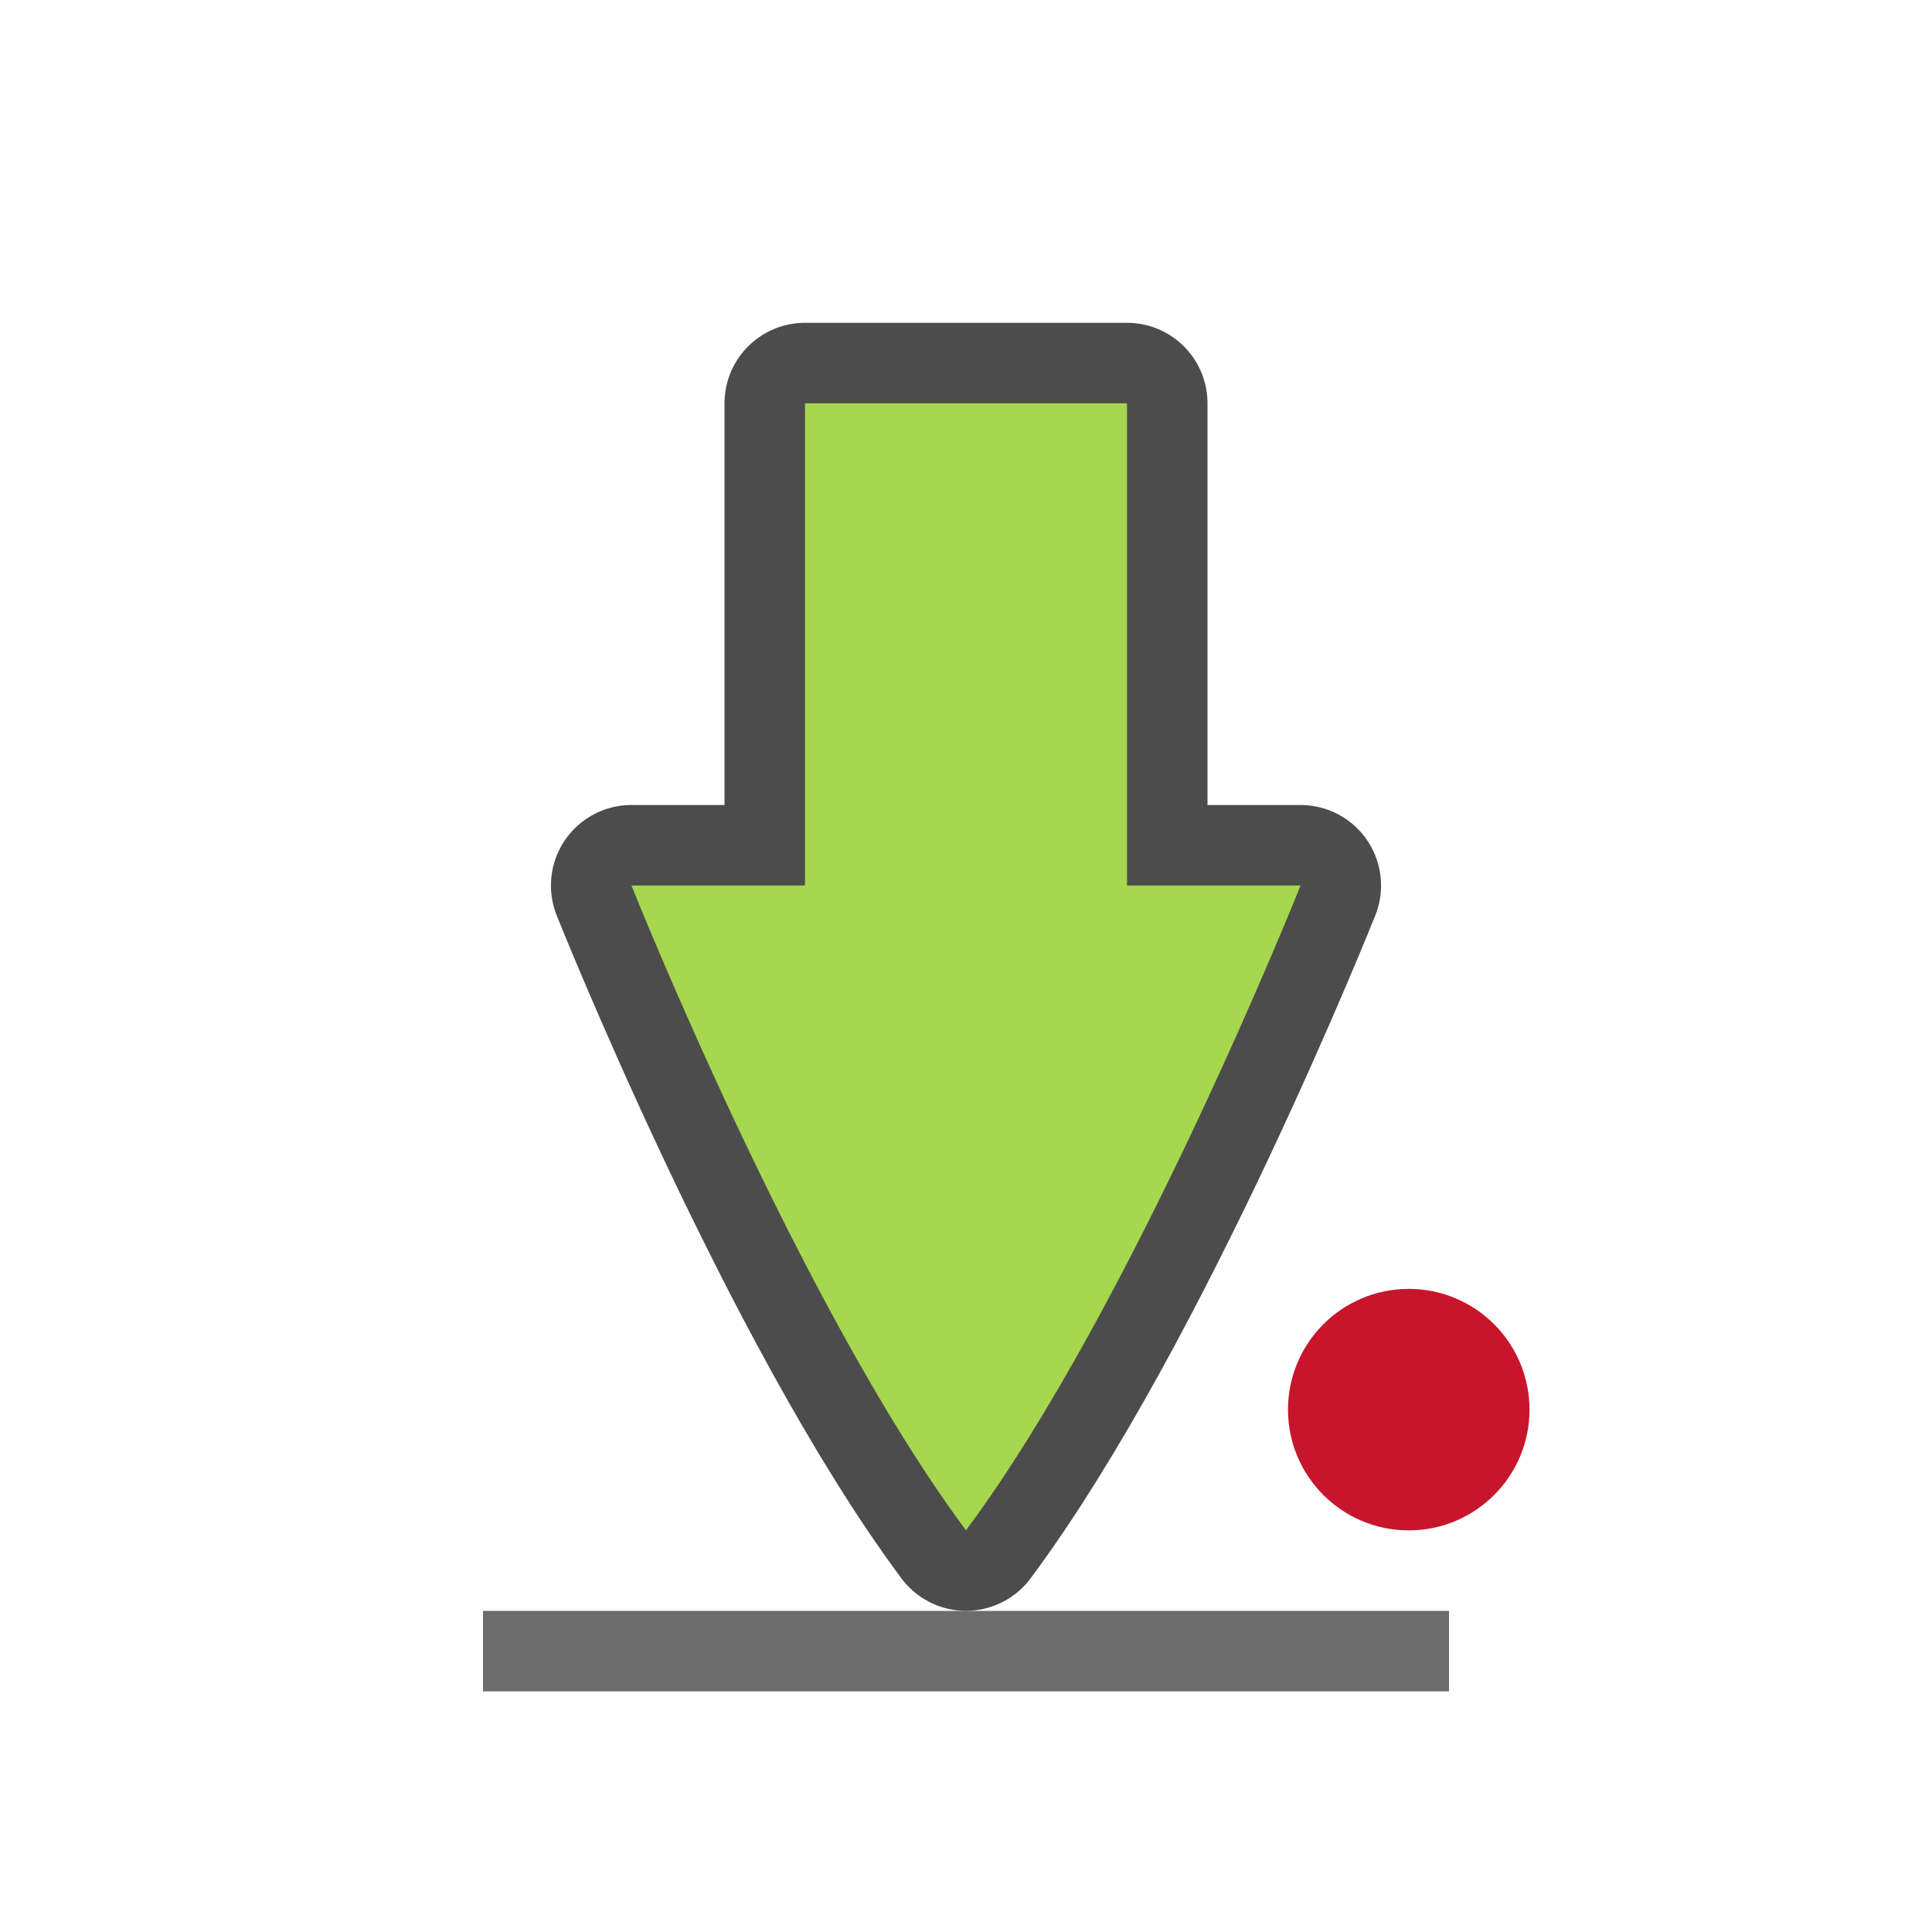
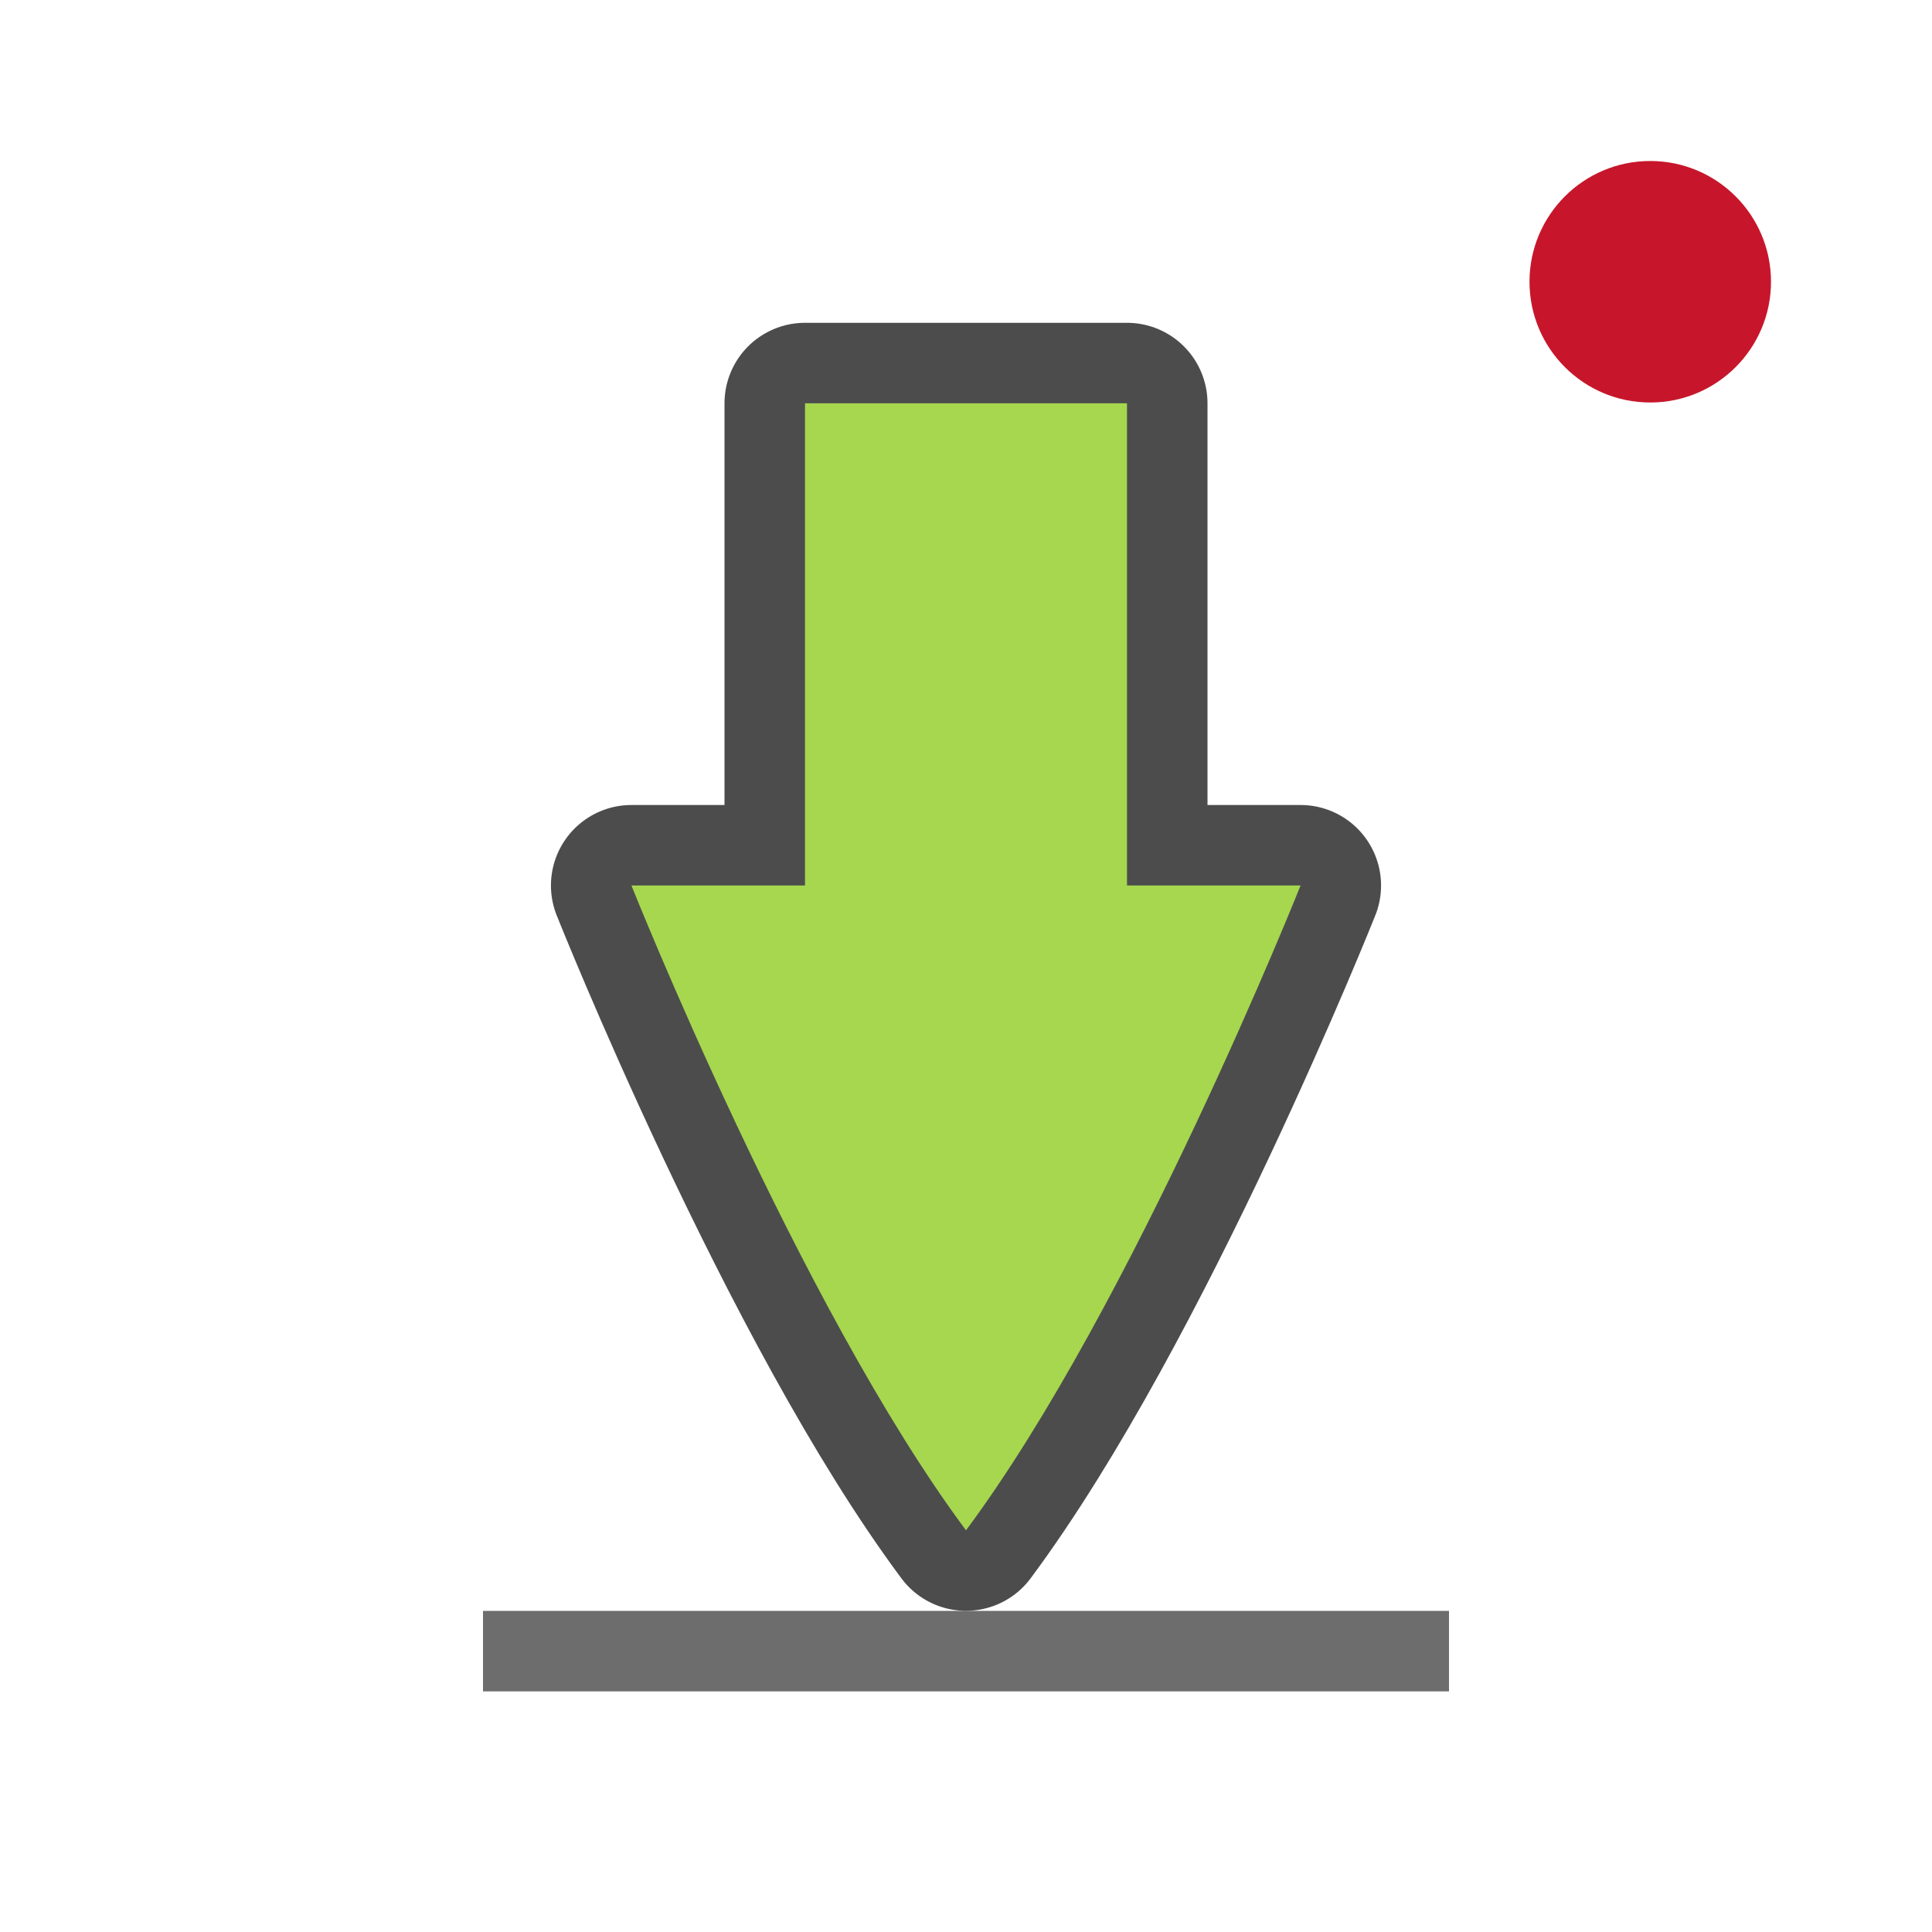
<svg xmlns="http://www.w3.org/2000/svg" height="24" width="24">
-   <circle cx="17.5" cy="17.511" r="1.5" fill="#c7162b" />
+   <circle cx="20.5" cy="3.5" r="1.5" fill="#c7162b" />
  <path fill="#6d6d6d" d="M6 20.011h12v1H6z" />
  <path d="M10 5.01V11H7.844S9.922 16.218 12 19.01c2.078-2.792 4.156-8.01 4.156-8.01H14V5.01z" opacity=".7" stroke="#000" stroke-width="2" stroke-linecap="round" stroke-linejoin="round" />
  <path d="M10 5.01V11H7.844S9.922 16.218 12 19.01c2.078-2.792 4.156-8.01 4.156-8.01H14V5.01z" fill="#a6d74f" />
</svg>
